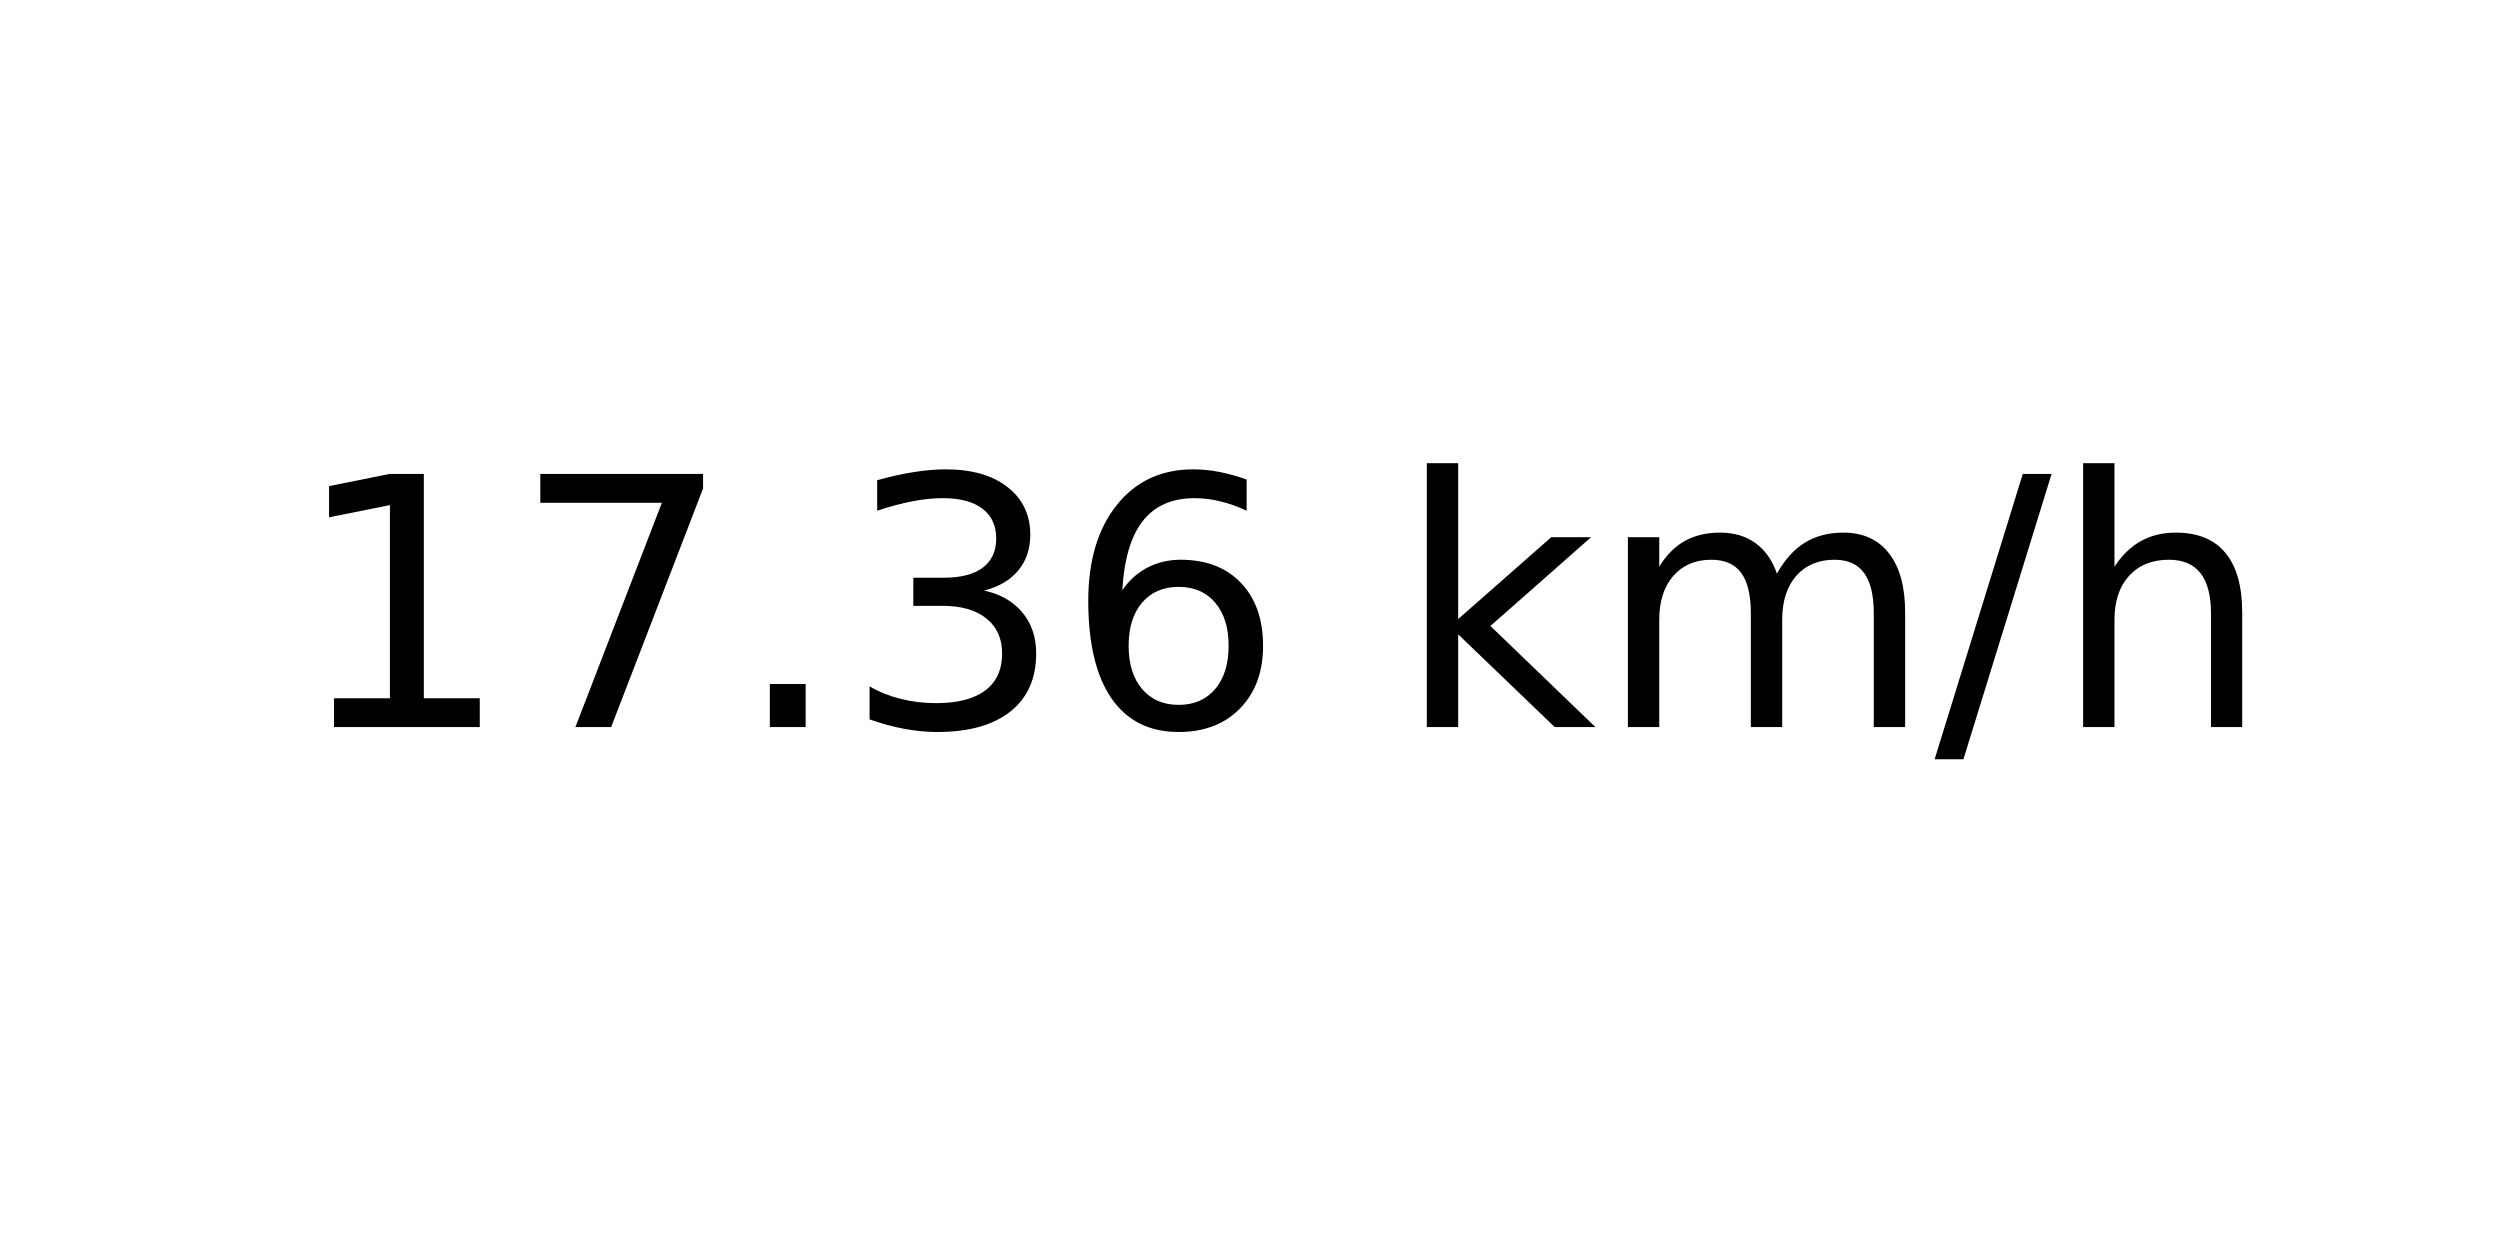
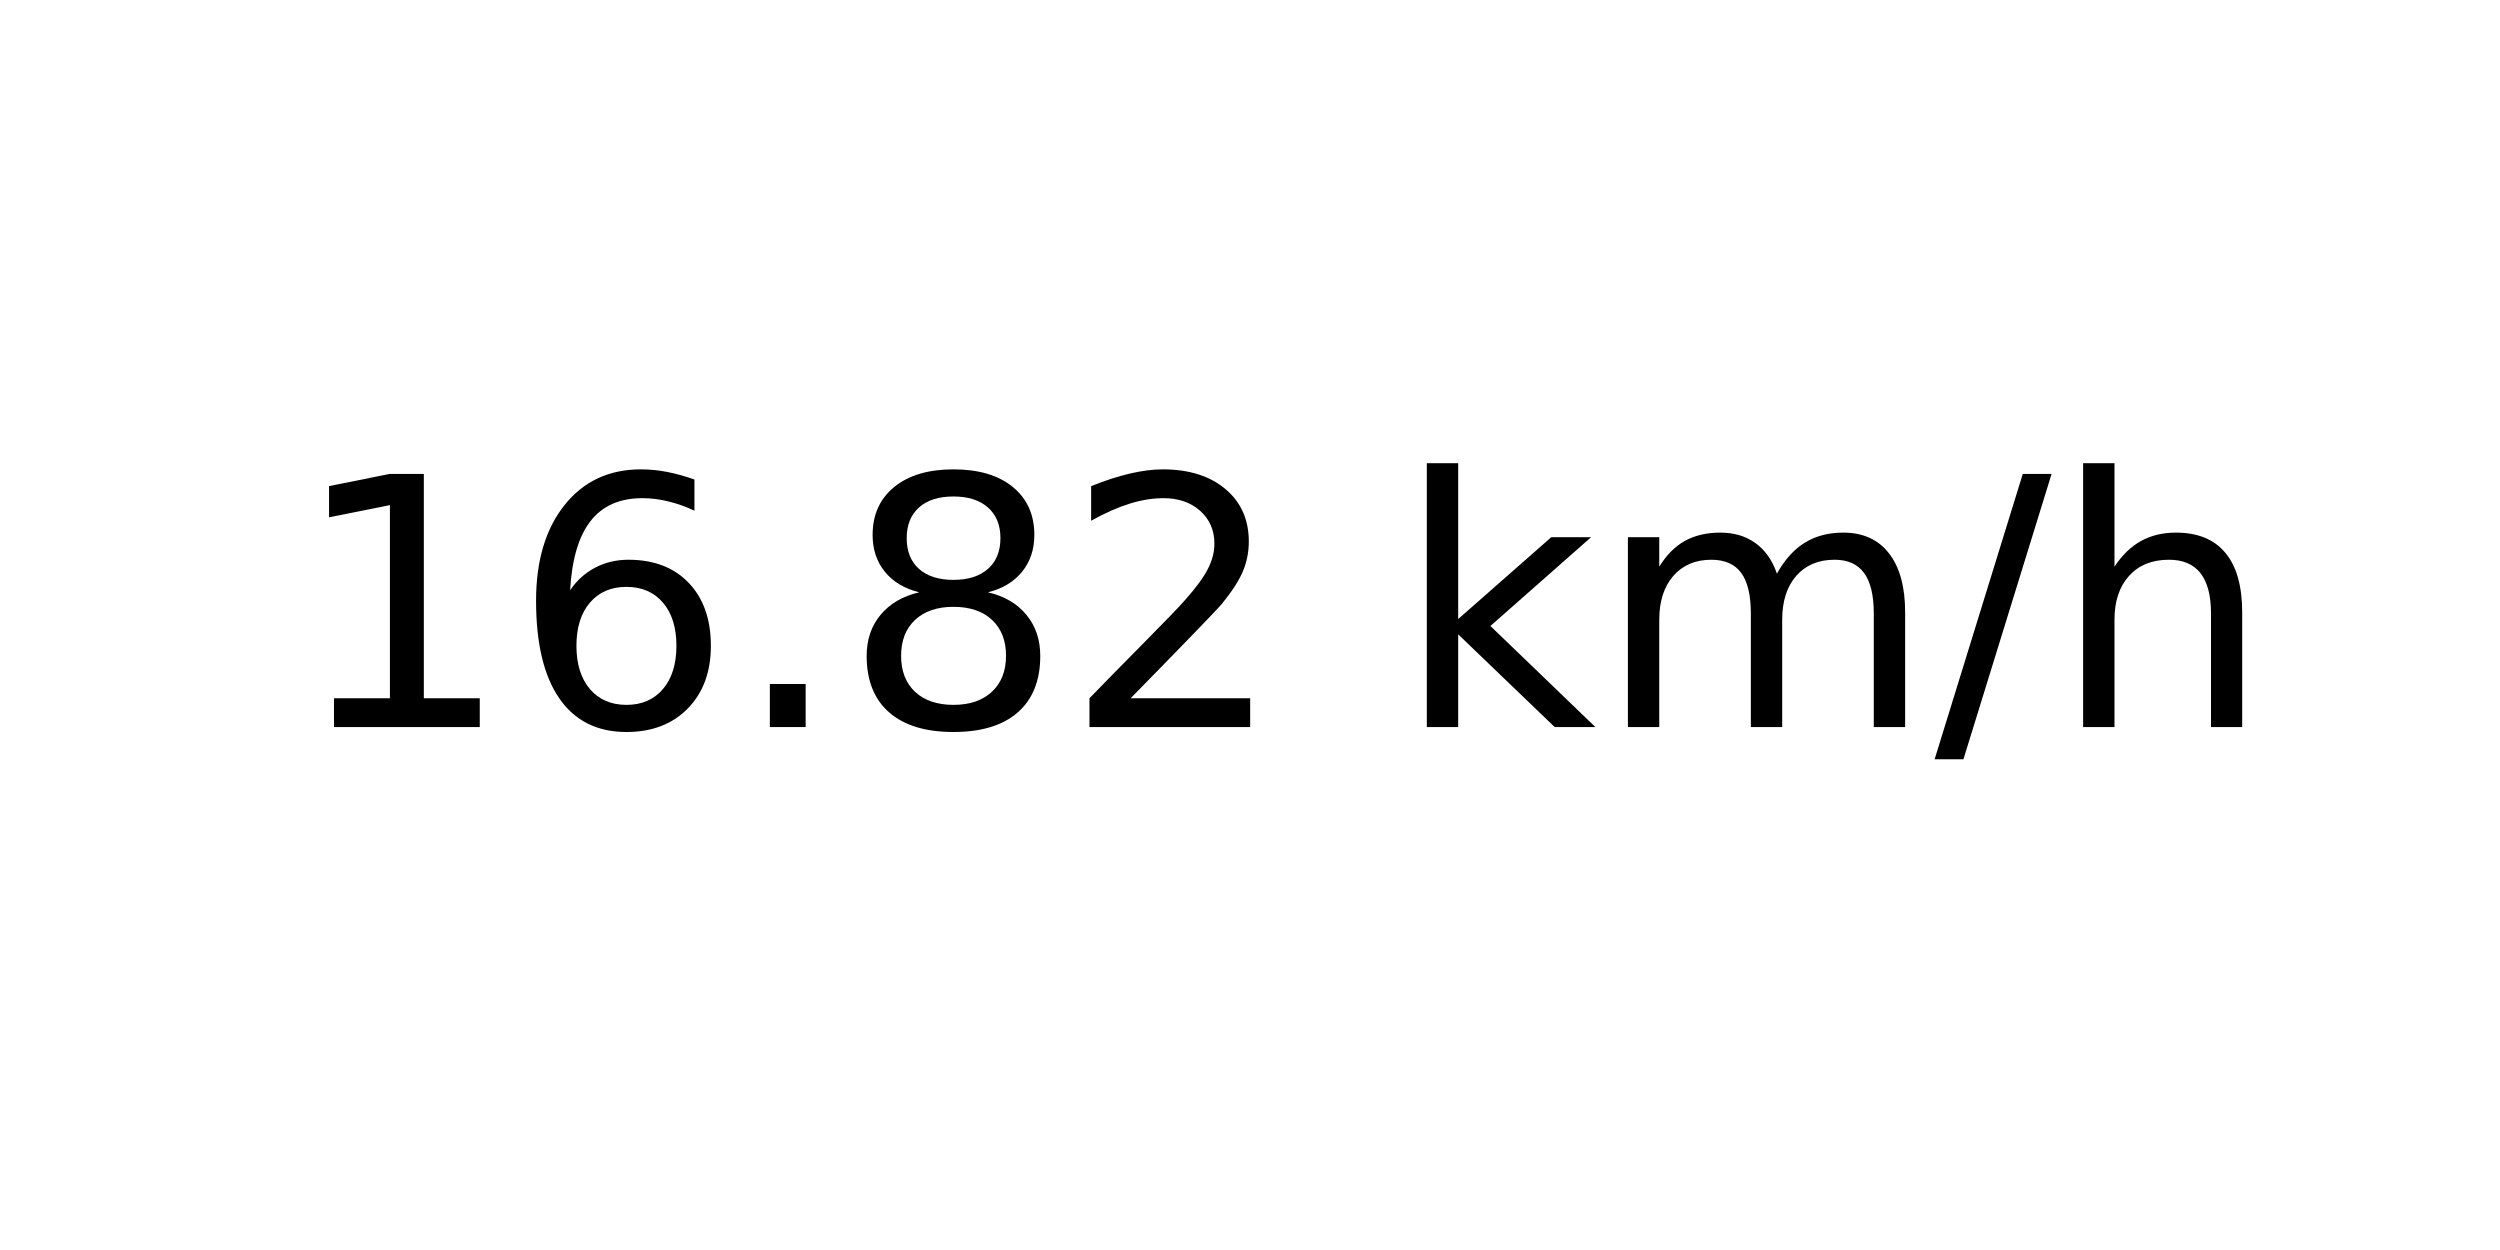
<svg xmlns="http://www.w3.org/2000/svg" xmlns:xlink="http://www.w3.org/1999/xlink" width="72pt" height="36pt" viewBox="0 0 72 36" version="1.1">
  <defs>
    <style type="text/css">*{stroke-linejoin: round; stroke-linecap: butt}</style>
  </defs>
  <g id="figure_1">
    <g id="axes_1">
      <g id="text_1">
        <g transform="translate(8.378125 20.93937) scale(0.1 -0.1)">
          <defs>
            <path id="DejaVuSans-31" d="M 794 531  L 1825 531  L 1825 4091  L 703 3866  L 703 4441  L 1819 4666  L 2450 4666  L 2450 531  L 3481 531  L 3481 0  L 794 0  L 794 531  z " transform="scale(0.015625)" />
-             <path id="DejaVuSans-37" d="M 525 4666  L 3525 4666  L 3525 4397  L 1831 0  L 1172 0  L 2766 4134  L 525 4134  L 525 4666  z " transform="scale(0.015625)" />
+             <path id="DejaVuSans-36" d="M 2113 2584  Q 1688 2584 1439 2293  Q 1191 2003 1191 1497  Q 1191 994 1439 701  Q 1688 409 2113 409  Q 2538 409 2786 701  Q 3034 994 3034 1497  Q 3034 2003 2786 2293  Q 2538 2584 2113 2584  z M 3366 4563  L 3366 3988  Q 3128 4100 2886 4159  Q 2644 4219 2406 4219  Q 1781 4219 1451 3797  Q 1122 3375 1075 2522  Q 1259 2794 1537 2939  Q 1816 3084 2150 3084  Q 2853 3084 3261 2657  Q 3669 2231 3669 1497  Q 3669 778 3244 343  Q 2819 -91 2113 -91  Q 1303 -91 875 529  Q 447 1150 447 2328  Q 447 3434 972 4092  Q 1497 4750 2381 4750  Q 2619 4750 2861 4703  Q 3103 4656 3366 4563  z " transform="scale(0.015625)" />
            <path id="DejaVuSans-2e" d="M 684 794  L 1344 794  L 1344 0  L 684 0  L 684 794  z " transform="scale(0.015625)" />
-             <path id="DejaVuSans-33" d="M 2597 2516  Q 3050 2419 3304 2112  Q 3559 1806 3559 1356  Q 3559 666 3084 287  Q 2609 -91 1734 -91  Q 1441 -91 1130 -33  Q 819 25 488 141  L 488 750  Q 750 597 1062 519  Q 1375 441 1716 441  Q 2309 441 2620 675  Q 2931 909 2931 1356  Q 2931 1769 2642 2001  Q 2353 2234 1838 2234  L 1294 2234  L 1294 2753  L 1863 2753  Q 2328 2753 2575 2939  Q 2822 3125 2822 3475  Q 2822 3834 2567 4026  Q 2313 4219 1838 4219  Q 1578 4219 1281 4162  Q 984 4106 628 3988  L 628 4550  Q 988 4650 1302 4700  Q 1616 4750 1894 4750  Q 2613 4750 3031 4423  Q 3450 4097 3450 3541  Q 3450 3153 3228 2886  Q 3006 2619 2597 2516  z " transform="scale(0.015625)" />
-             <path id="DejaVuSans-36" d="M 2113 2584  Q 1688 2584 1439 2293  Q 1191 2003 1191 1497  Q 1191 994 1439 701  Q 1688 409 2113 409  Q 2538 409 2786 701  Q 3034 994 3034 1497  Q 3034 2003 2786 2293  Q 2538 2584 2113 2584  z M 3366 4563  L 3366 3988  Q 3128 4100 2886 4159  Q 2644 4219 2406 4219  Q 1781 4219 1451 3797  Q 1122 3375 1075 2522  Q 1259 2794 1537 2939  Q 1816 3084 2150 3084  Q 2853 3084 3261 2657  Q 3669 2231 3669 1497  Q 3669 778 3244 343  Q 2819 -91 2113 -91  Q 1303 -91 875 529  Q 447 1150 447 2328  Q 447 3434 972 4092  Q 1497 4750 2381 4750  Q 2619 4750 2861 4703  Q 3103 4656 3366 4563  z " transform="scale(0.015625)" />
+             <path id="DejaVuSans-38" d="M 2034 2216  Q 1584 2216 1326 1975  Q 1069 1734 1069 1313  Q 1069 891 1326 650  Q 1584 409 2034 409  Q 2484 409 2743 651  Q 3003 894 3003 1313  Q 3003 1734 2745 1975  Q 2488 2216 2034 2216  z M 1403 2484  Q 997 2584 770 2862  Q 544 3141 544 3541  Q 544 4100 942 4425  Q 1341 4750 2034 4750  Q 2731 4750 3128 4425  Q 3525 4100 3525 3541  Q 3525 3141 3298 2862  Q 3072 2584 2669 2484  Q 3125 2378 3379 2068  Q 3634 1759 3634 1313  Q 3634 634 3220 271  Q 2806 -91 2034 -91  Q 1263 -91 848 271  Q 434 634 434 1313  Q 434 1759 690 2068  Q 947 2378 1403 2484  z M 1172 3481  Q 1172 3119 1398 2916  Q 1625 2713 2034 2713  Q 2441 2713 2670 2916  Q 2900 3119 2900 3481  Q 2900 3844 2670 4047  Q 2441 4250 2034 4250  Q 1625 4250 1398 4047  Q 1172 3844 1172 3481  z " transform="scale(0.015625)" />
+             <path id="DejaVuSans-32" d="M 1228 531  L 3431 531  L 3431 0  L 469 0  L 469 531  Q 828 903 1448 1529  Q 2069 2156 2228 2338  Q 2531 2678 2651 2914  Q 2772 3150 2772 3378  Q 2772 3750 2511 3984  Q 2250 4219 1831 4219  Q 1534 4219 1204 4116  Q 875 4013 500 3803  L 500 4441  Q 881 4594 1212 4672  Q 1544 4750 1819 4750  Q 2544 4750 2975 4387  Q 3406 4025 3406 3419  Q 3406 3131 3298 2873  Q 3191 2616 2906 2266  Q 2828 2175 2409 1742  Q 1991 1309 1228 531  z " transform="scale(0.015625)" />
            <path id="DejaVuSans-20" transform="scale(0.015625)" />
            <path id="DejaVuSans-6b" d="M 581 4863  L 1159 4863  L 1159 1991  L 2875 3500  L 3609 3500  L 1753 1863  L 3688 0  L 2938 0  L 1159 1709  L 1159 0  L 581 0  L 581 4863  z " transform="scale(0.015625)" />
            <path id="DejaVuSans-6d" d="M 3328 2828  Q 3544 3216 3844 3400  Q 4144 3584 4550 3584  Q 5097 3584 5394 3201  Q 5691 2819 5691 2113  L 5691 0  L 5113 0  L 5113 2094  Q 5113 2597 4934 2840  Q 4756 3084 4391 3084  Q 3944 3084 3684 2787  Q 3425 2491 3425 1978  L 3425 0  L 2847 0  L 2847 2094  Q 2847 2600 2669 2842  Q 2491 3084 2119 3084  Q 1678 3084 1418 2786  Q 1159 2488 1159 1978  L 1159 0  L 581 0  L 581 3500  L 1159 3500  L 1159 2956  Q 1356 3278 1631 3431  Q 1906 3584 2284 3584  Q 2666 3584 2933 3390  Q 3200 3197 3328 2828  z " transform="scale(0.015625)" />
            <path id="DejaVuSans-2f" d="M 1625 4666  L 2156 4666  L 531 -594  L 0 -594  L 1625 4666  z " transform="scale(0.015625)" />
            <path id="DejaVuSans-68" d="M 3513 2113  L 3513 0  L 2938 0  L 2938 2094  Q 2938 2591 2744 2837  Q 2550 3084 2163 3084  Q 1697 3084 1428 2787  Q 1159 2491 1159 1978  L 1159 0  L 581 0  L 581 4863  L 1159 4863  L 1159 2956  Q 1366 3272 1645 3428  Q 1925 3584 2291 3584  Q 2894 3584 3203 3211  Q 3513 2838 3513 2113  z " transform="scale(0.015625)" />
          </defs>
          <use xlink:href="#DejaVuSans-31" />
-           <use xlink:href="#DejaVuSans-37" x="63.623" />
+           <use xlink:href="#DejaVuSans-36" x="63.623" />
          <use xlink:href="#DejaVuSans-2e" x="127.246" />
-           <use xlink:href="#DejaVuSans-33" x="159.033" />
-           <use xlink:href="#DejaVuSans-36" x="222.656" />
+           <use xlink:href="#DejaVuSans-38" x="159.033" />
+           <use xlink:href="#DejaVuSans-32" x="222.656" />
          <use xlink:href="#DejaVuSans-20" x="286.279" />
          <use xlink:href="#DejaVuSans-6b" x="318.066" />
          <use xlink:href="#DejaVuSans-6d" x="375.977" />
          <use xlink:href="#DejaVuSans-2f" x="473.389" />
          <use xlink:href="#DejaVuSans-68" x="507.08" />
        </g>
      </g>
    </g>
  </g>
</svg>
